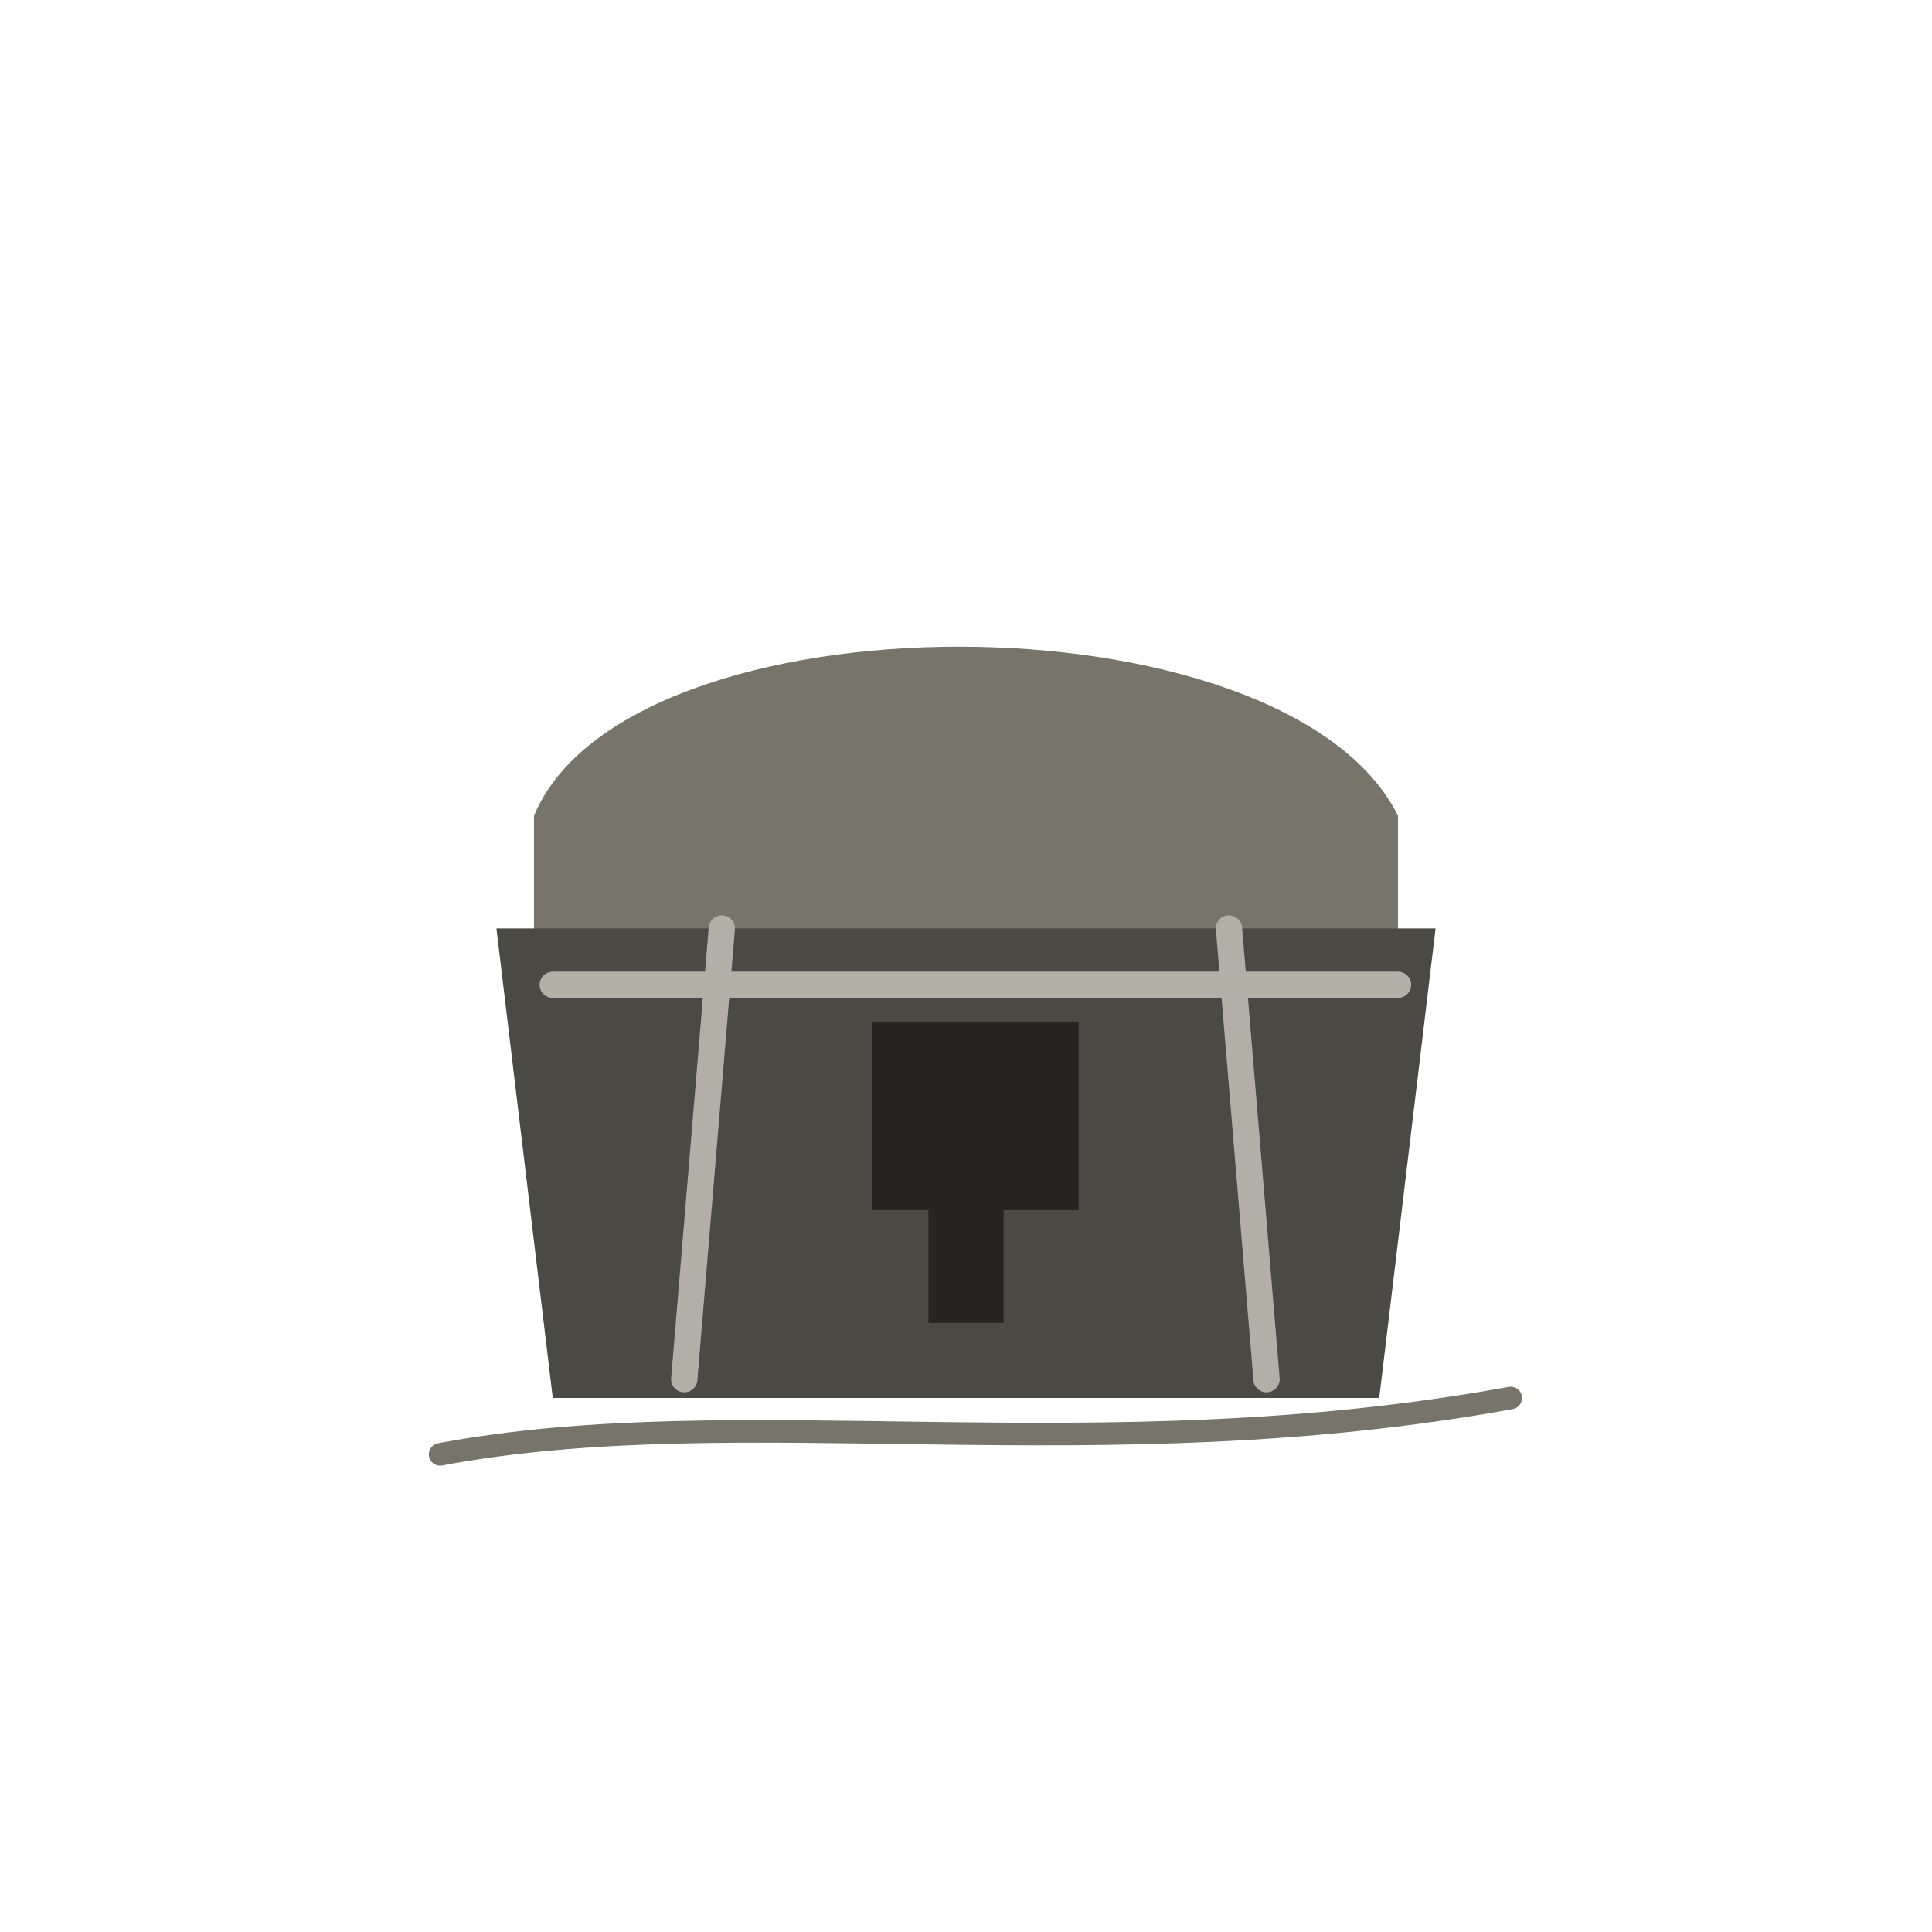
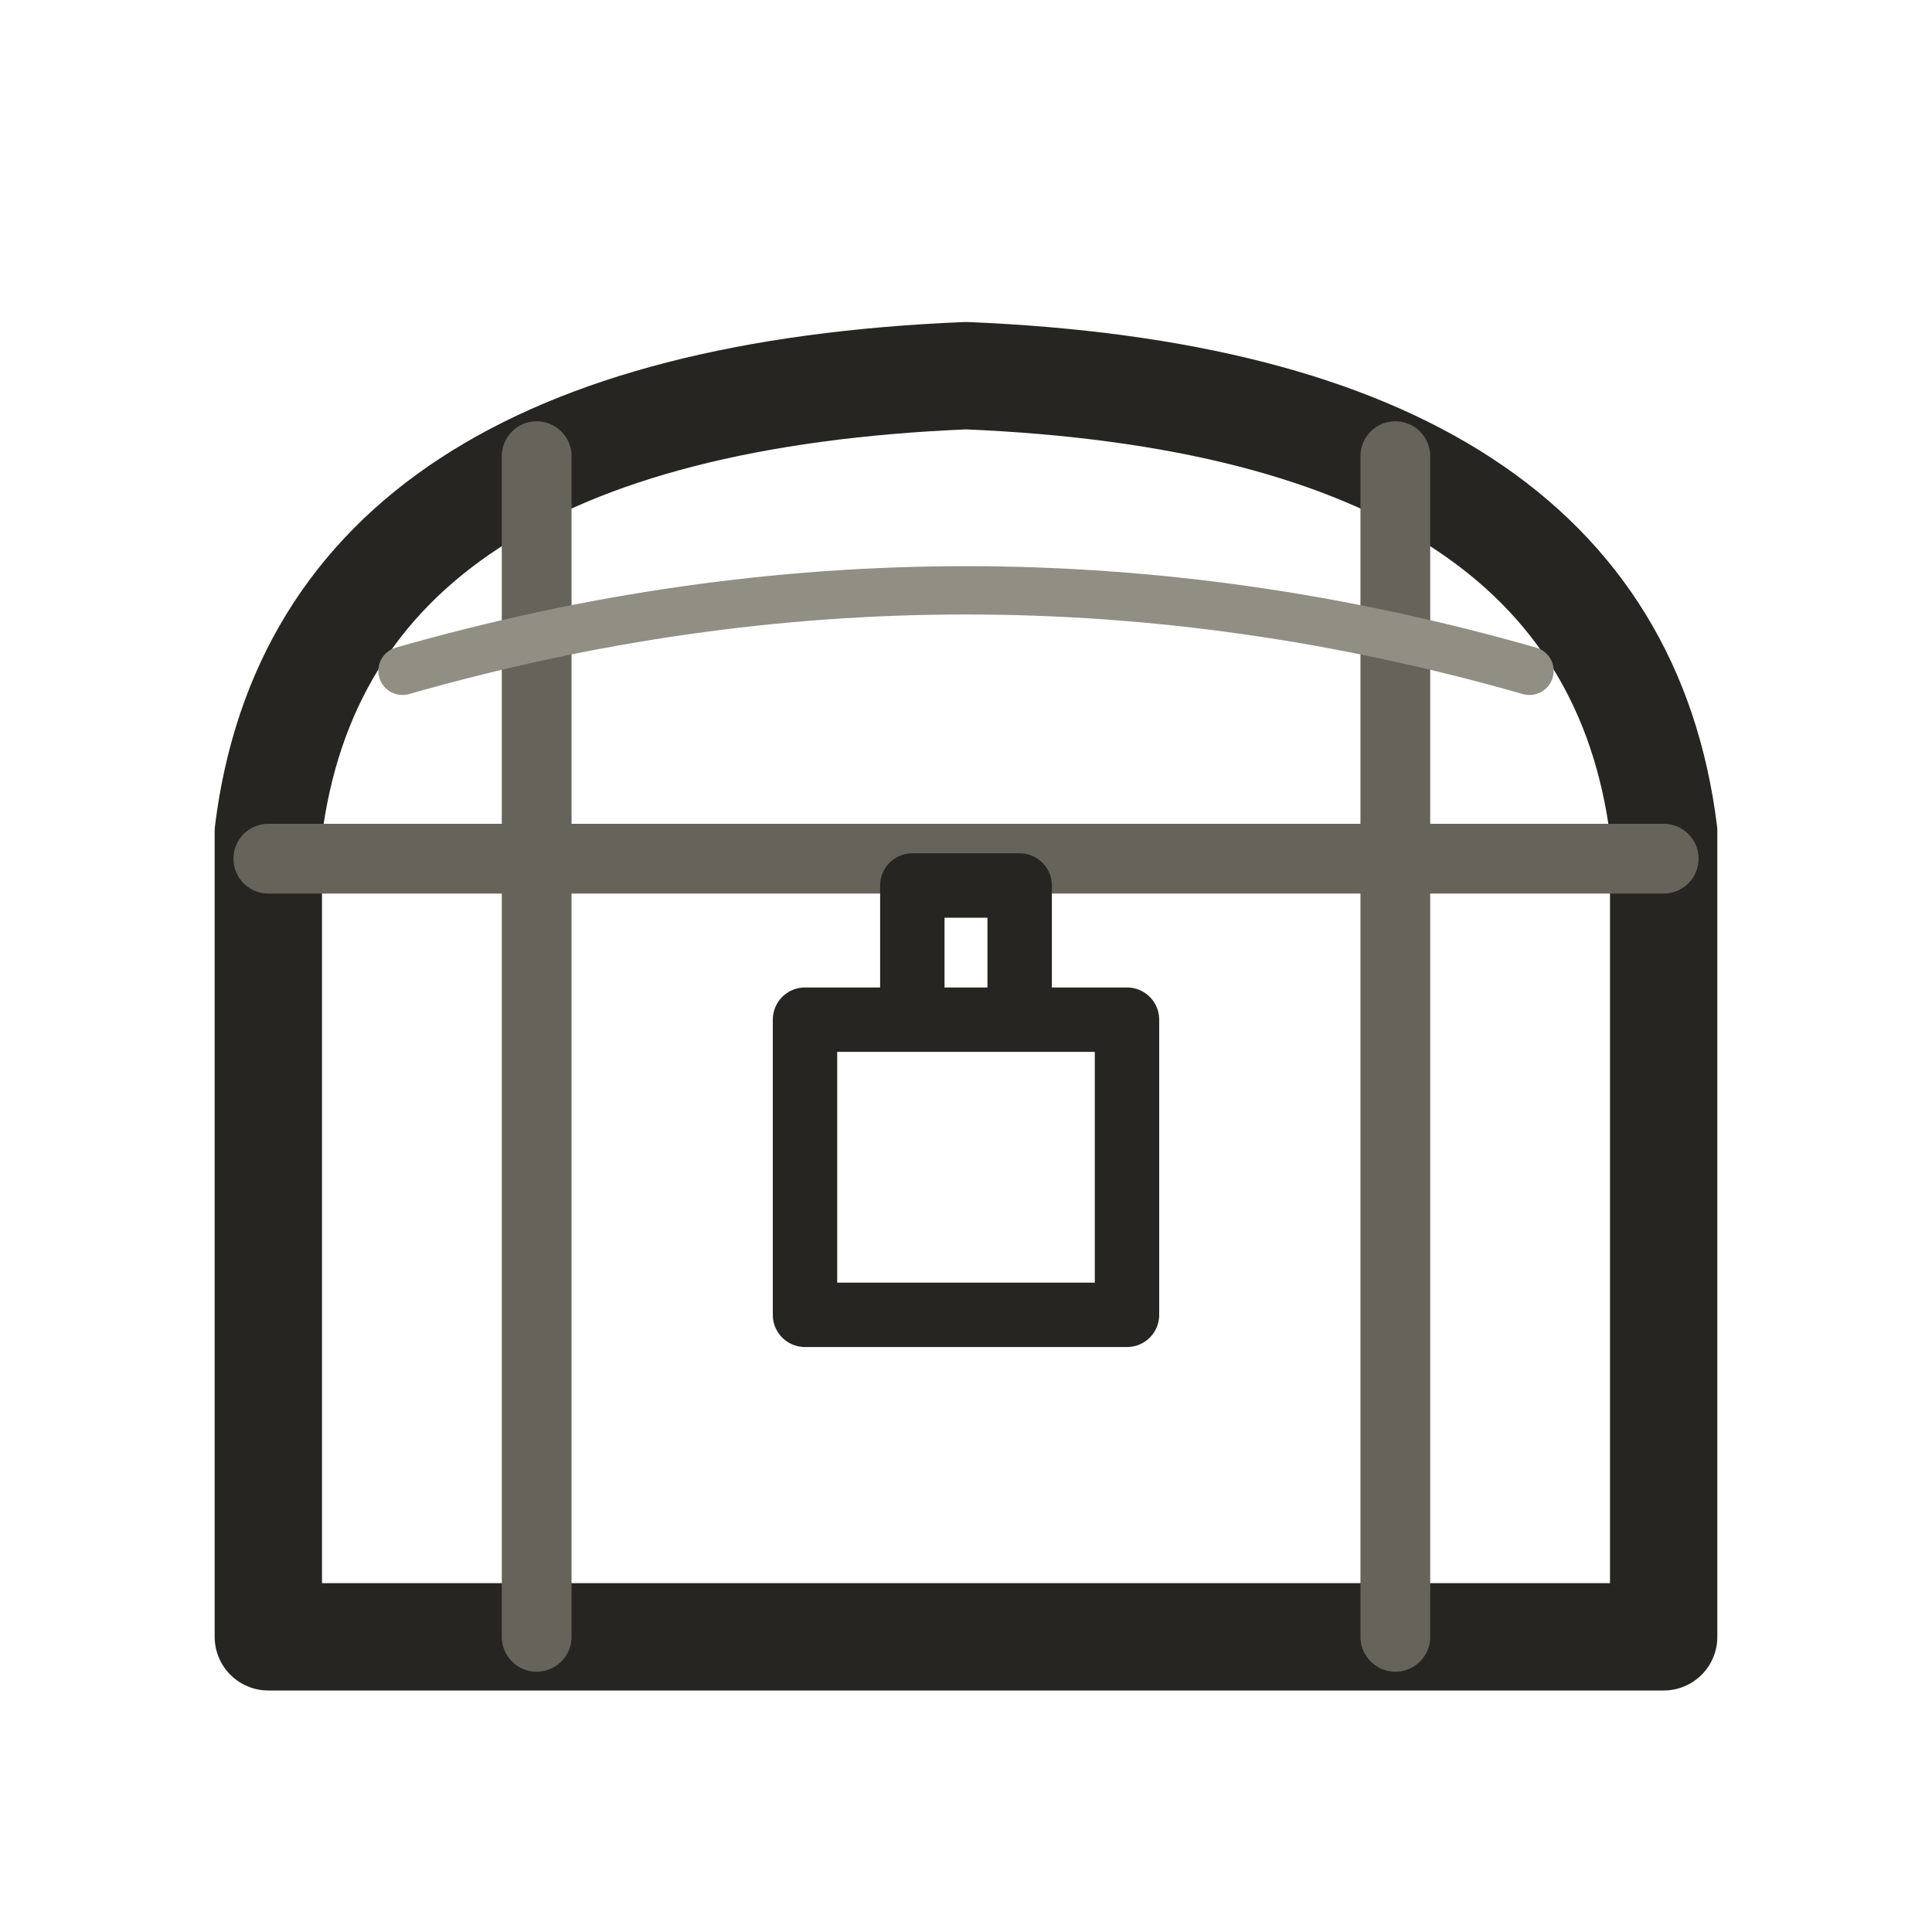
- <svg xmlns="http://www.w3.org/2000/svg" viewBox="0 0 72 72" role="img" aria-label="adventure / silver-chest" data-pua="U+F14D6" data-castalia-style="sumi-e-naturalist-v2" data-ink-stroke-system="filled-brush-mass-v2" data-ink-animation="wash-v1" data-ink-path-units="normalized" data-naturalist-construction="toddler-pua-referent-anatomy-v1" data-object-scale-candidate="pua-object-scale-candidate-v2">
-   <g transform="translate(0 0) translate(36 36) scale(0.7) translate(-36 -36)">
-     <path class="ink-dry" fill="#77746a" d="M 13 28 C 18 16 53 16 59 28 L 59 35 L 13 35 Z" data-ink-brush-pass="loaded-mass-v2" />
-     <path class="ink-wash" fill="#4a4943" d="M 11 34 L 61 34 L 58 59 L 14 59 Z" data-ink-brush-pass="loaded-mass-v2" />
-     <path class="ink-dry" fill="none" stroke="#b2afa6" stroke-width="1.4" stroke-linecap="round" stroke-linejoin="round" d="M 14 37 L 59 37 M 23 34 L 21 58 M 50 34 L 52 58" data-ink-brush-pass="dry-contour-v2" />
-     <path class="ink-wash" fill="#262522" d="M 31 39 L 42 39 L 42 49 L 38 49 L 38 55 L 34 55 L 34 49 L 31 49 Z" data-ink-brush-pass="loaded-mass-v2" />
-     <path class="ink-dry" fill="none" stroke="#77746a" stroke-width="1.2" stroke-linecap="round" stroke-linejoin="round" d="M 8 62 C 24 59 43 63 65 59" data-ink-brush-pass="dry-contour-v2" />
-   </g>
+ <svg xmlns="http://www.w3.org/2000/svg" viewBox="0 0 72 72" role="img" aria-label="adventure / silver-chest" data-pua="U+F14D6" data-castalia-style="sumi-e-ink-wash-v1" data-ink-stroke-system="tapered-v1" data-naturalist-construction="manual-semantic-audit-v1" data-referent-review="defining-cues-expanded-v1" data-semantic-audit="label-independent-defining-parts-v1" data-object-scale-candidate="pua-object-scale-candidate-v2">
+   <path class="ink-stroke" d="M10 31 Q12 15 36 14 Q60 15 62 31 V61 H10 Z" fill="none" stroke="#262522" stroke-width="4.0" stroke-linecap="round" stroke-linejoin="round" pathLength="1" data-ink-brush-pass="loaded-contour-v2" />
+   <path class="ink-stroke" d="M10 32 H62 M20 17 V61 M52 17 V61" fill="none" stroke="#66635b" stroke-width="2.6" stroke-linecap="round" stroke-linejoin="round" pathLength="1" data-ink-brush-pass="loaded-contour-v2" />
+   <path class="ink-stroke" d="M30 38 H42 V49 H30 Z M34 38 V33 H38 V38" fill="none" stroke="#262522" stroke-width="2.4" stroke-linecap="round" stroke-linejoin="round" pathLength="1" data-ink-brush-pass="loaded-contour-v2" />
+   <path class="ink-stroke" d="M15 25 Q36 19 57 25" fill="none" stroke="#918e84" stroke-width="1.8" stroke-linecap="round" stroke-linejoin="round" pathLength="1" data-ink-brush-pass="loaded-contour-v2" />
</svg>
